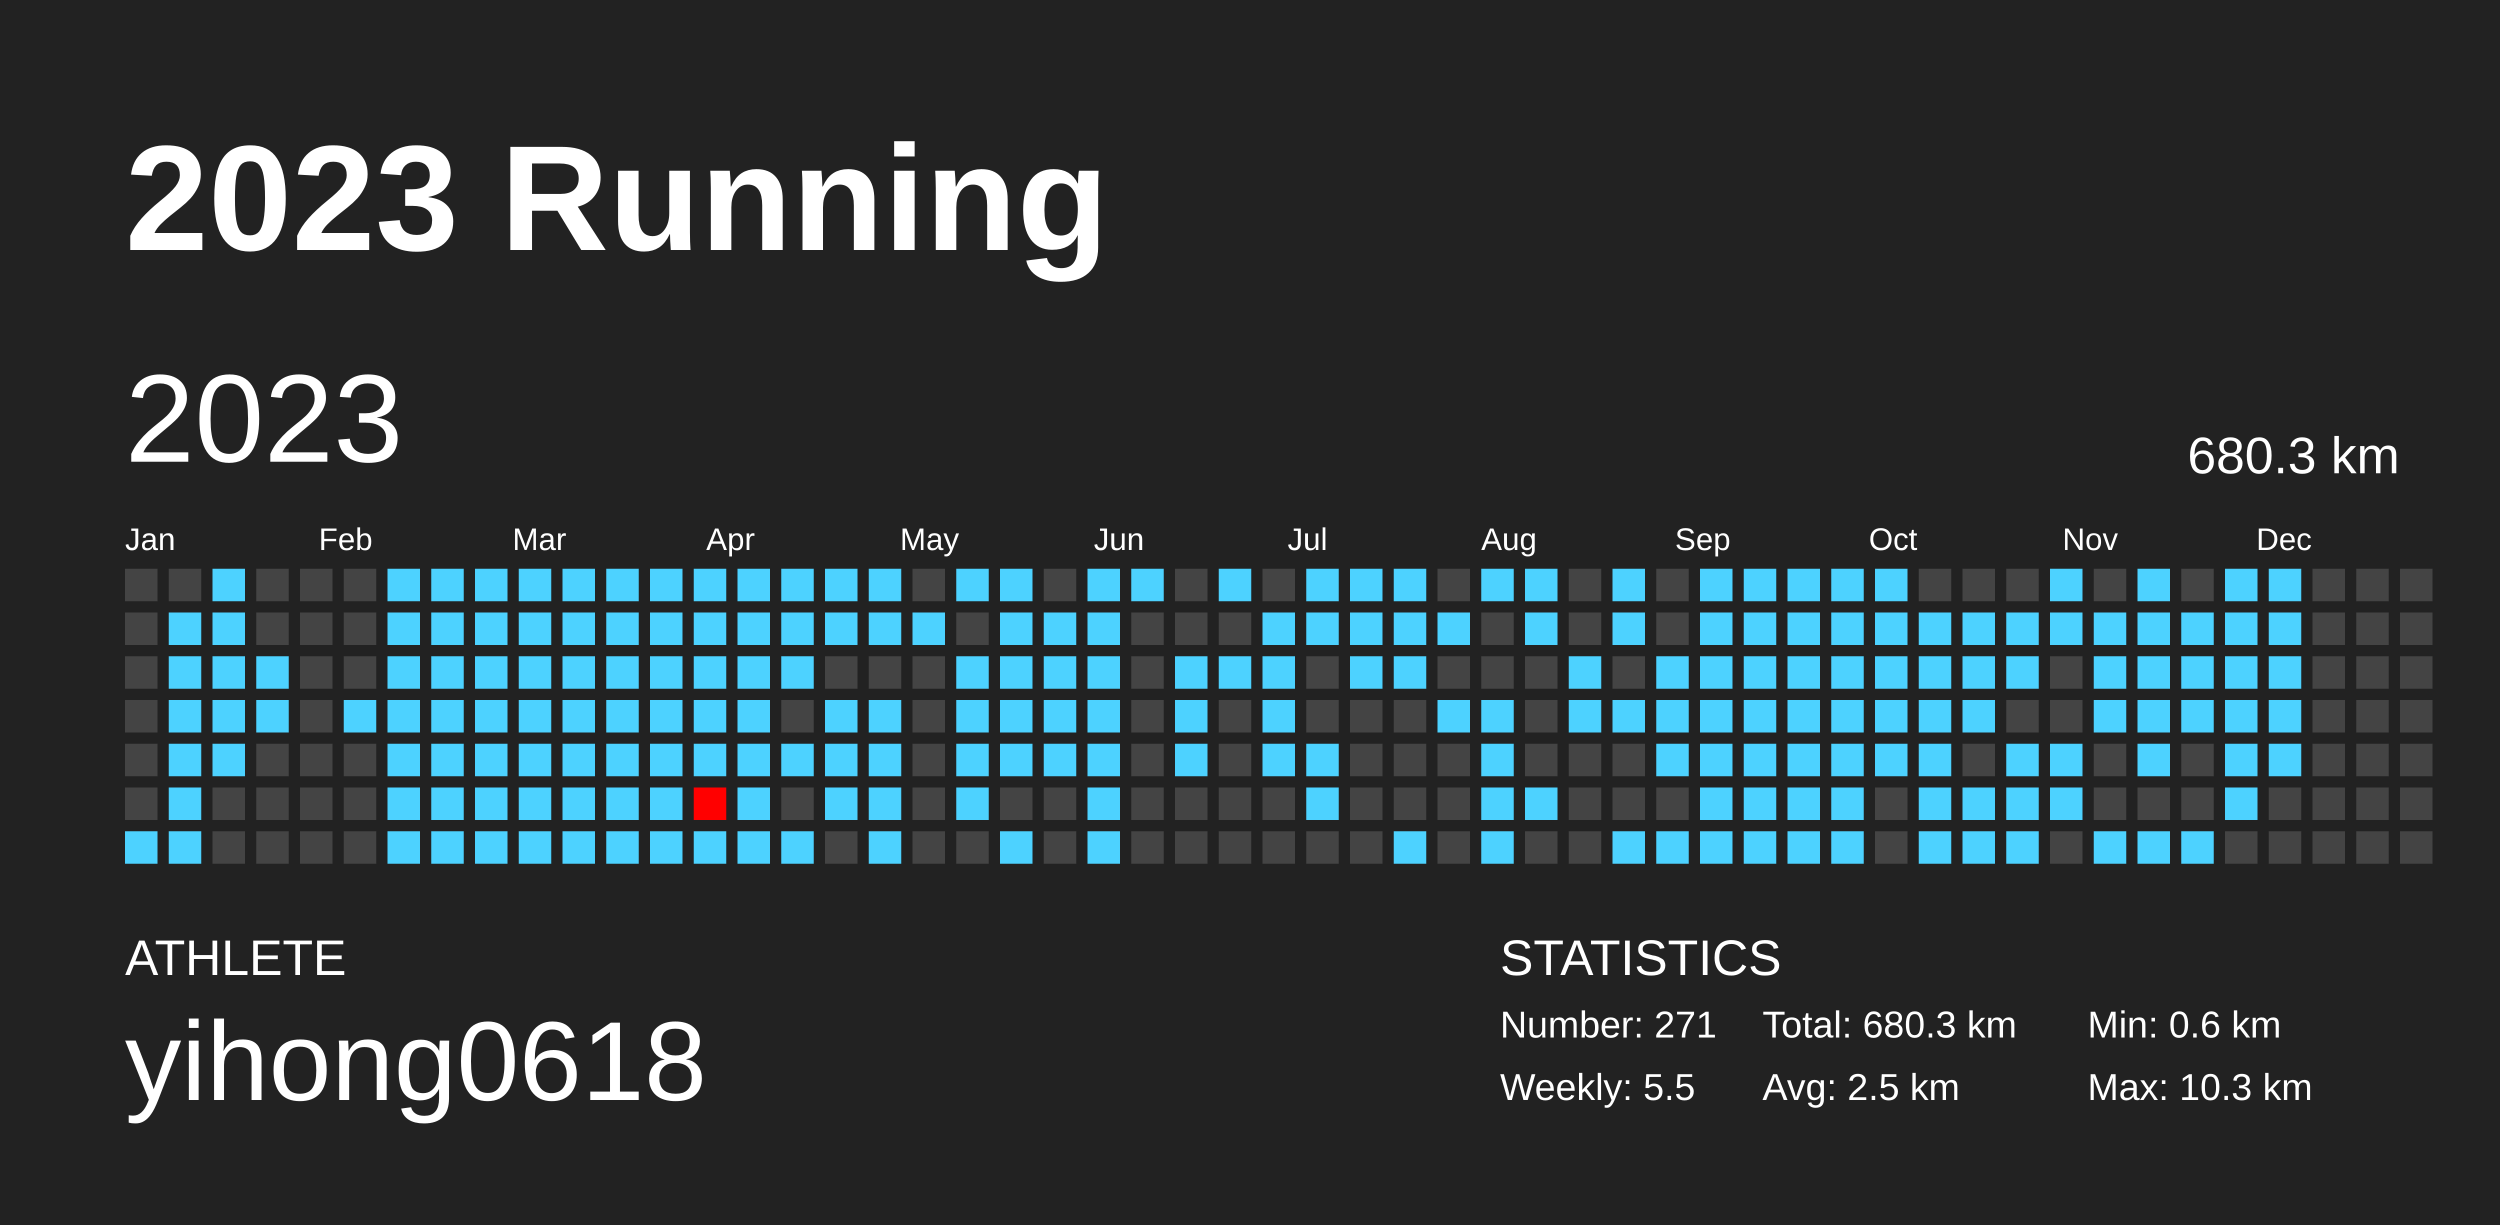
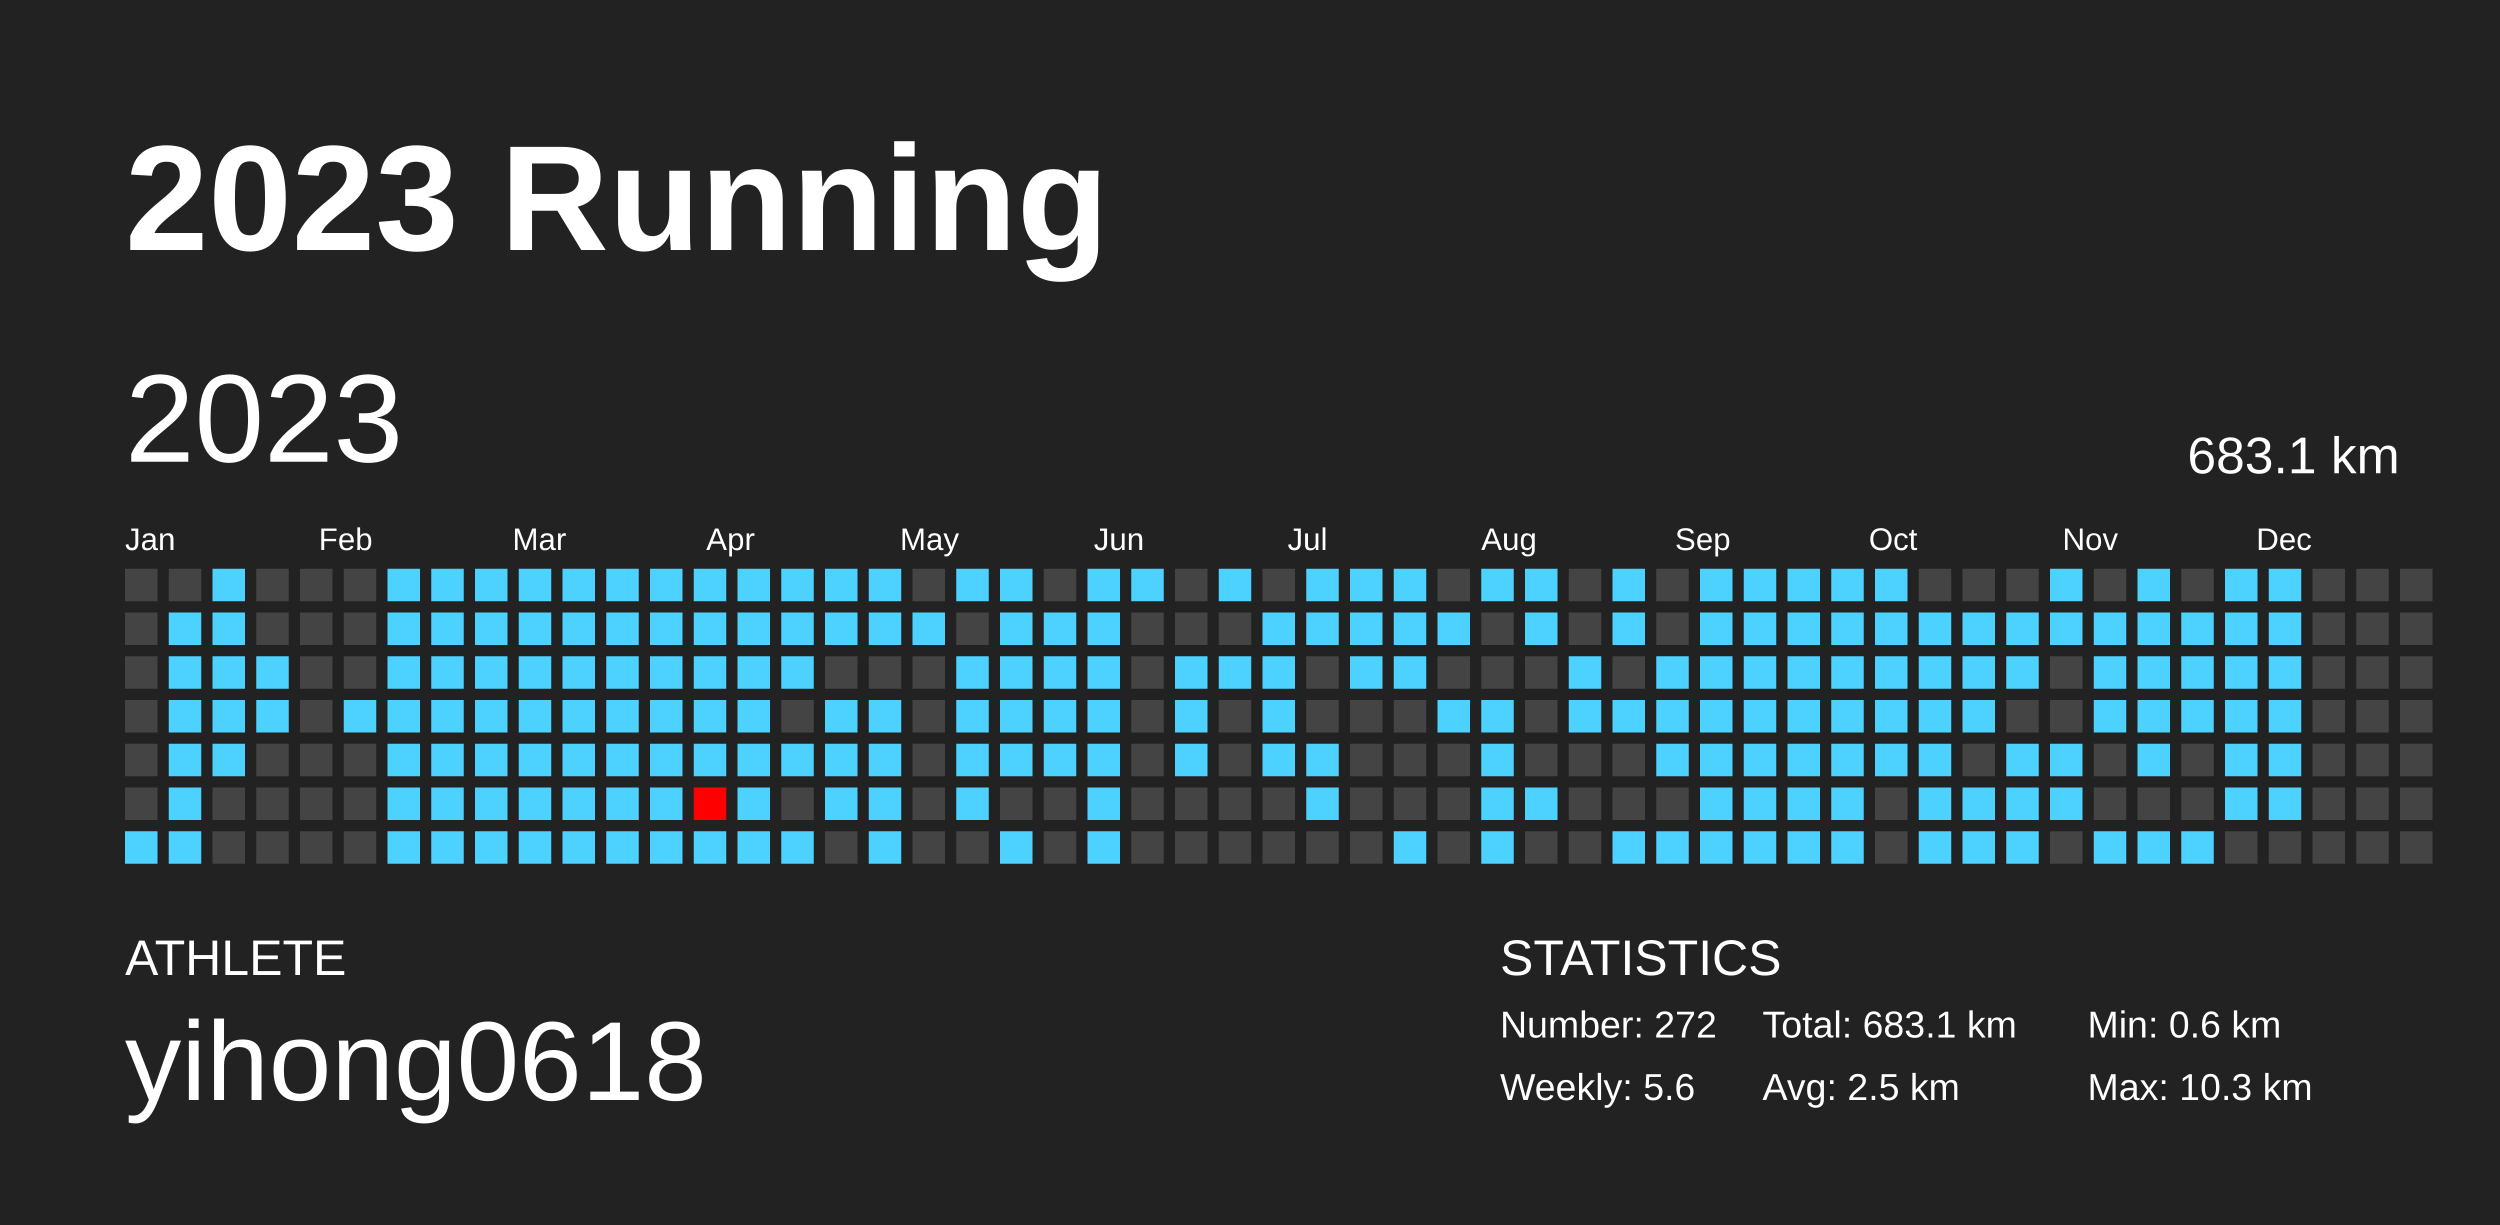
<svg xmlns="http://www.w3.org/2000/svg" baseProfile="full" height="98mm" version="1.1" viewBox="0,0,200,98" width="200mm">
  <defs />
  <rect fill="#222222" height="98" width="200" x="0" y="0" />
  <text fill="#FFFFFF" style="font-size:12px; font-family:Arial; font-weight:bold;" x="10" y="20">2023 Running</text>
  <text fill="#FFFFFF" style="font-size:4px; font-family:Arial" x="10" y="78">ATHLETE</text>
  <text fill="#FFFFFF" style="font-size:9px; font-family:Arial" x="10" y="88">yihong0618</text>
  <text fill="#FFFFFF" style="font-size:4px; font-family:Arial" x="120" y="78">STATISTICS</text>
-   <text fill="#FFFFFF" style="font-size:3px; font-family:Arial" x="120" y="83">Number: 271</text>
-   <text fill="#FFFFFF" style="font-size:3px; font-family:Arial" x="120" y="88">Weekly: 5.5</text>
-   <text fill="#FFFFFF" style="font-size:3px; font-family:Arial" x="141" y="83">Total: 680.3 km</text>
+   <text fill="#FFFFFF" style="font-size:3px; font-family:Arial" x="120" y="83">Number: 272</text>
+   <text fill="#FFFFFF" style="font-size:3px; font-family:Arial" x="120" y="88">Weekly: 5.6</text>
+   <text fill="#FFFFFF" style="font-size:3px; font-family:Arial" x="141" y="83">Total: 683.1 km</text>
  <text fill="#FFFFFF" style="font-size:3px; font-family:Arial" x="141" y="88">Avg: 2.5 km</text>
  <text fill="#FFFFFF" style="font-size:3px; font-family:Arial" x="167" y="83">Min: 0.6 km</text>
  <text fill="#FFFFFF" style="font-size:3px; font-family:Arial" x="167" y="88">Max: 10.3 km</text>
  <text dominant-baseline="hanging" fill="#FFFFFF" style="font-size:10.0px; font-family:Arial;" x="10" y="30">2023</text>
-   <text dominant-baseline="hanging" fill="#FFFFFF" style="font-size:4.125px; font-family:Arial;" x="175" y="35">680.3 km</text>
+   <text dominant-baseline="hanging" fill="#FFFFFF" style="font-size:4.125px; font-family:Arial;" x="175" y="35">683.1 km</text>
  <text fill="#FFFFFF" style="font-size:2.5px; font-family:Arial" x="10.0" y="44">Jan</text>
  <text fill="#FFFFFF" style="font-size:2.5px; font-family:Arial" x="25.5" y="44">Feb</text>
  <text fill="#FFFFFF" style="font-size:2.5px; font-family:Arial" x="41.0" y="44">Mar</text>
  <text fill="#FFFFFF" style="font-size:2.5px; font-family:Arial" x="56.5" y="44">Apr</text>
  <text fill="#FFFFFF" style="font-size:2.5px; font-family:Arial" x="72.0" y="44">May</text>
  <text fill="#FFFFFF" style="font-size:2.5px; font-family:Arial" x="87.5" y="44">Jun</text>
  <text fill="#FFFFFF" style="font-size:2.5px; font-family:Arial" x="103.0" y="44">Jul</text>
  <text fill="#FFFFFF" style="font-size:2.5px; font-family:Arial" x="118.5" y="44">Aug</text>
  <text fill="#FFFFFF" style="font-size:2.5px; font-family:Arial" x="134.0" y="44">Sep</text>
  <text fill="#FFFFFF" style="font-size:2.5px; font-family:Arial" x="149.5" y="44">Oct</text>
  <text fill="#FFFFFF" style="font-size:2.5px; font-family:Arial" x="165.0" y="44">Nov</text>
  <text fill="#FFFFFF" style="font-size:2.5px; font-family:Arial" x="180.5" y="44">Dec</text>
  <rect fill="#444444" height="2.6" width="2.6" x="10.0" y="45.5" />
  <rect fill="#444444" height="2.6" width="2.6" x="10.0" y="49.0" />
  <rect fill="#444444" height="2.6" width="2.6" x="10.0" y="52.5" />
  <rect fill="#444444" height="2.6" width="2.6" x="10.0" y="56.0" />
  <rect fill="#444444" height="2.6" width="2.6" x="10.0" y="59.5" />
  <rect fill="#444444" height="2.6" width="2.6" x="10.0" y="63.0" />
  <rect fill="#4dd2ff" height="2.6" width="2.6" x="10.0" y="66.5" />
  <rect fill="#444444" height="2.6" width="2.6" x="13.5" y="45.5" />
  <rect fill="#4dd2ff" height="2.6" width="2.6" x="13.5" y="49.0" />
  <rect fill="#4dd2ff" height="2.6" width="2.6" x="13.5" y="52.5" />
  <rect fill="#4dd2ff" height="2.6" width="2.6" x="13.5" y="56.0" />
  <rect fill="#4dd2ff" height="2.6" width="2.6" x="13.5" y="59.5" />
  <rect fill="#4dd2ff" height="2.6" width="2.6" x="13.5" y="63.0" />
  <rect fill="#4dd2ff" height="2.6" width="2.6" x="13.5" y="66.5" />
  <rect fill="#4dd2ff" height="2.6" width="2.6" x="17.0" y="45.5" />
  <rect fill="#4dd2ff" height="2.6" width="2.6" x="17.0" y="49.0" />
  <rect fill="#4dd2ff" height="2.6" width="2.6" x="17.0" y="52.5" />
  <rect fill="#4dd2ff" height="2.6" width="2.6" x="17.0" y="56.0" />
  <rect fill="#4dd2ff" height="2.6" width="2.6" x="17.0" y="59.5" />
  <rect fill="#444444" height="2.6" width="2.6" x="17.0" y="63.0" />
  <rect fill="#444444" height="2.6" width="2.6" x="17.0" y="66.5" />
  <rect fill="#444444" height="2.6" width="2.6" x="20.5" y="45.5" />
  <rect fill="#444444" height="2.6" width="2.6" x="20.5" y="49.0" />
  <rect fill="#4dd2ff" height="2.6" width="2.6" x="20.5" y="52.5" />
  <rect fill="#4dd2ff" height="2.6" width="2.6" x="20.5" y="56.0" />
  <rect fill="#444444" height="2.6" width="2.6" x="20.5" y="59.5" />
  <rect fill="#444444" height="2.6" width="2.6" x="20.5" y="63.0" />
  <rect fill="#444444" height="2.6" width="2.6" x="20.5" y="66.5" />
  <rect fill="#444444" height="2.6" width="2.6" x="24.0" y="45.5" />
  <rect fill="#444444" height="2.6" width="2.6" x="24.0" y="49.0" />
  <rect fill="#444444" height="2.6" width="2.6" x="24.0" y="52.5" />
  <rect fill="#444444" height="2.6" width="2.6" x="24.0" y="56.0" />
  <rect fill="#444444" height="2.6" width="2.6" x="24.0" y="59.5" />
  <rect fill="#444444" height="2.6" width="2.6" x="24.0" y="63.0" />
  <rect fill="#444444" height="2.6" width="2.6" x="24.0" y="66.5" />
  <rect fill="#444444" height="2.6" width="2.6" x="27.5" y="45.5" />
  <rect fill="#444444" height="2.6" width="2.6" x="27.5" y="49.0" />
  <rect fill="#444444" height="2.6" width="2.6" x="27.5" y="52.5" />
  <rect fill="#4dd2ff" height="2.6" width="2.6" x="27.5" y="56.0" />
  <rect fill="#444444" height="2.6" width="2.6" x="27.5" y="59.5" />
  <rect fill="#444444" height="2.6" width="2.6" x="27.5" y="63.0" />
  <rect fill="#444444" height="2.6" width="2.6" x="27.5" y="66.5" />
  <rect fill="#4dd2ff" height="2.6" width="2.6" x="31.0" y="45.5" />
  <rect fill="#4dd2ff" height="2.6" width="2.6" x="31.0" y="49.0" />
  <rect fill="#4dd2ff" height="2.6" width="2.6" x="31.0" y="52.5" />
  <rect fill="#4dd2ff" height="2.6" width="2.6" x="31.0" y="56.0" />
  <rect fill="#4dd2ff" height="2.6" width="2.6" x="31.0" y="59.5" />
  <rect fill="#4dd2ff" height="2.6" width="2.6" x="31.0" y="63.0" />
  <rect fill="#4dd2ff" height="2.6" width="2.6" x="31.0" y="66.5" />
  <rect fill="#4dd2ff" height="2.6" width="2.6" x="34.5" y="45.5" />
  <rect fill="#4dd2ff" height="2.6" width="2.6" x="34.5" y="49.0" />
  <rect fill="#4dd2ff" height="2.6" width="2.6" x="34.5" y="52.5" />
  <rect fill="#4dd2ff" height="2.6" width="2.6" x="34.5" y="56.0" />
  <rect fill="#4dd2ff" height="2.6" width="2.6" x="34.5" y="59.5" />
  <rect fill="#4dd2ff" height="2.6" width="2.6" x="34.5" y="63.0" />
  <rect fill="#4dd2ff" height="2.6" width="2.6" x="34.5" y="66.5" />
  <rect fill="#4dd2ff" height="2.6" width="2.6" x="38.0" y="45.5" />
  <rect fill="#4dd2ff" height="2.6" width="2.6" x="38.0" y="49.0" />
  <rect fill="#4dd2ff" height="2.6" width="2.6" x="38.0" y="52.5" />
  <rect fill="#4dd2ff" height="2.6" width="2.6" x="38.0" y="56.0" />
  <rect fill="#4dd2ff" height="2.6" width="2.6" x="38.0" y="59.5" />
  <rect fill="#4dd2ff" height="2.6" width="2.6" x="38.0" y="63.0" />
  <rect fill="#4dd2ff" height="2.6" width="2.6" x="38.0" y="66.5" />
  <rect fill="#4dd2ff" height="2.6" width="2.6" x="41.5" y="45.5" />
  <rect fill="#4dd2ff" height="2.6" width="2.6" x="41.5" y="49.0" />
  <rect fill="#4dd2ff" height="2.6" width="2.6" x="41.5" y="52.5" />
  <rect fill="#4dd2ff" height="2.6" width="2.6" x="41.5" y="56.0" />
  <rect fill="#4dd2ff" height="2.6" width="2.6" x="41.5" y="59.5" />
  <rect fill="#4dd2ff" height="2.6" width="2.6" x="41.5" y="63.0" />
  <rect fill="#4dd2ff" height="2.6" width="2.6" x="41.5" y="66.5" />
  <rect fill="#4dd2ff" height="2.6" width="2.6" x="45.0" y="45.5" />
  <rect fill="#4dd2ff" height="2.6" width="2.6" x="45.0" y="49.0" />
  <rect fill="#4dd2ff" height="2.6" width="2.6" x="45.0" y="52.5" />
  <rect fill="#4dd2ff" height="2.6" width="2.6" x="45.0" y="56.0" />
  <rect fill="#4dd2ff" height="2.6" width="2.6" x="45.0" y="59.5" />
  <rect fill="#4dd2ff" height="2.6" width="2.6" x="45.0" y="63.0" />
  <rect fill="#4dd2ff" height="2.6" width="2.6" x="45.0" y="66.5" />
  <rect fill="#4dd2ff" height="2.6" width="2.6" x="48.5" y="45.5" />
  <rect fill="#4dd2ff" height="2.6" width="2.6" x="48.5" y="49.0" />
  <rect fill="#4dd2ff" height="2.6" width="2.6" x="48.5" y="52.5" />
  <rect fill="#4dd2ff" height="2.6" width="2.6" x="48.5" y="56.0" />
  <rect fill="#4dd2ff" height="2.6" width="2.6" x="48.5" y="59.5" />
  <rect fill="#4dd2ff" height="2.6" width="2.6" x="48.5" y="63.0" />
  <rect fill="#4dd2ff" height="2.6" width="2.6" x="48.5" y="66.5" />
  <rect fill="#4dd2ff" height="2.6" width="2.6" x="52.0" y="45.5" />
  <rect fill="#4dd2ff" height="2.6" width="2.6" x="52.0" y="49.0" />
  <rect fill="#4dd2ff" height="2.6" width="2.6" x="52.0" y="52.5" />
  <rect fill="#4dd2ff" height="2.6" width="2.6" x="52.0" y="56.0" />
  <rect fill="#4dd2ff" height="2.6" width="2.6" x="52.0" y="59.5" />
  <rect fill="#4dd2ff" height="2.6" width="2.6" x="52.0" y="63.0" />
  <rect fill="#4dd2ff" height="2.6" width="2.6" x="52.0" y="66.5" />
  <rect fill="#4dd2ff" height="2.6" width="2.6" x="55.5" y="45.5" />
  <rect fill="#4dd2ff" height="2.6" width="2.6" x="55.5" y="49.0" />
  <rect fill="#4dd2ff" height="2.6" width="2.6" x="55.5" y="52.5" />
  <rect fill="#4dd2ff" height="2.6" width="2.6" x="55.5" y="56.0" />
  <rect fill="#4dd2ff" height="2.6" width="2.6" x="55.5" y="59.5" />
  <rect fill="#ff0000" height="2.6" width="2.6" x="55.5" y="63.0" />
  <rect fill="#4dd2ff" height="2.6" width="2.6" x="55.5" y="66.5" />
  <rect fill="#4dd2ff" height="2.6" width="2.6" x="59.0" y="45.5" />
  <rect fill="#4dd2ff" height="2.6" width="2.6" x="59.0" y="49.0" />
  <rect fill="#4dd2ff" height="2.6" width="2.6" x="59.0" y="52.5" />
  <rect fill="#4dd2ff" height="2.6" width="2.6" x="59.0" y="56.0" />
  <rect fill="#4dd2ff" height="2.6" width="2.6" x="59.0" y="59.5" />
  <rect fill="#4dd2ff" height="2.6" width="2.6" x="59.0" y="63.0" />
  <rect fill="#4dd2ff" height="2.6" width="2.6" x="59.0" y="66.5" />
  <rect fill="#4dd2ff" height="2.6" width="2.6" x="62.5" y="45.5" />
  <rect fill="#4dd2ff" height="2.6" width="2.6" x="62.5" y="49.0" />
  <rect fill="#4dd2ff" height="2.6" width="2.6" x="62.5" y="52.5" />
  <rect fill="#444444" height="2.6" width="2.6" x="62.5" y="56.0" />
  <rect fill="#4dd2ff" height="2.6" width="2.6" x="62.5" y="59.5" />
  <rect fill="#444444" height="2.6" width="2.6" x="62.5" y="63.0" />
  <rect fill="#4dd2ff" height="2.6" width="2.6" x="62.5" y="66.5" />
  <rect fill="#4dd2ff" height="2.6" width="2.6" x="66.0" y="45.5" />
  <rect fill="#4dd2ff" height="2.6" width="2.6" x="66.0" y="49.0" />
  <rect fill="#444444" height="2.6" width="2.6" x="66.0" y="52.5" />
  <rect fill="#4dd2ff" height="2.6" width="2.6" x="66.0" y="56.0" />
  <rect fill="#4dd2ff" height="2.6" width="2.6" x="66.0" y="59.5" />
  <rect fill="#4dd2ff" height="2.6" width="2.6" x="66.0" y="63.0" />
  <rect fill="#444444" height="2.6" width="2.6" x="66.0" y="66.5" />
  <rect fill="#4dd2ff" height="2.6" width="2.6" x="69.5" y="45.5" />
  <rect fill="#4dd2ff" height="2.6" width="2.6" x="69.5" y="49.0" />
  <rect fill="#444444" height="2.6" width="2.6" x="69.5" y="52.5" />
  <rect fill="#4dd2ff" height="2.6" width="2.6" x="69.5" y="56.0" />
  <rect fill="#4dd2ff" height="2.6" width="2.6" x="69.5" y="59.5" />
  <rect fill="#4dd2ff" height="2.6" width="2.6" x="69.5" y="63.0" />
  <rect fill="#4dd2ff" height="2.6" width="2.6" x="69.5" y="66.5" />
  <rect fill="#444444" height="2.6" width="2.6" x="73.0" y="45.5" />
  <rect fill="#4dd2ff" height="2.6" width="2.6" x="73.0" y="49.0" />
  <rect fill="#444444" height="2.6" width="2.6" x="73.0" y="52.5" />
  <rect fill="#444444" height="2.6" width="2.6" x="73.0" y="56.0" />
  <rect fill="#444444" height="2.6" width="2.6" x="73.0" y="59.5" />
  <rect fill="#444444" height="2.6" width="2.6" x="73.0" y="63.0" />
  <rect fill="#444444" height="2.6" width="2.6" x="73.0" y="66.5" />
  <rect fill="#4dd2ff" height="2.6" width="2.6" x="76.5" y="45.5" />
  <rect fill="#444444" height="2.6" width="2.6" x="76.5" y="49.0" />
  <rect fill="#4dd2ff" height="2.6" width="2.6" x="76.5" y="52.5" />
  <rect fill="#4dd2ff" height="2.6" width="2.6" x="76.5" y="56.0" />
  <rect fill="#4dd2ff" height="2.6" width="2.6" x="76.5" y="59.5" />
  <rect fill="#4dd2ff" height="2.6" width="2.6" x="76.5" y="63.0" />
  <rect fill="#444444" height="2.6" width="2.6" x="76.5" y="66.5" />
  <rect fill="#4dd2ff" height="2.6" width="2.6" x="80.0" y="45.5" />
  <rect fill="#4dd2ff" height="2.6" width="2.6" x="80.0" y="49.0" />
  <rect fill="#4dd2ff" height="2.6" width="2.6" x="80.0" y="52.5" />
  <rect fill="#4dd2ff" height="2.6" width="2.6" x="80.0" y="56.0" />
  <rect fill="#4dd2ff" height="2.6" width="2.6" x="80.0" y="59.5" />
  <rect fill="#444444" height="2.6" width="2.6" x="80.0" y="63.0" />
  <rect fill="#4dd2ff" height="2.6" width="2.6" x="80.0" y="66.5" />
  <rect fill="#444444" height="2.6" width="2.6" x="83.5" y="45.5" />
  <rect fill="#4dd2ff" height="2.6" width="2.6" x="83.5" y="49.0" />
  <rect fill="#4dd2ff" height="2.6" width="2.6" x="83.5" y="52.5" />
  <rect fill="#4dd2ff" height="2.6" width="2.6" x="83.5" y="56.0" />
  <rect fill="#4dd2ff" height="2.6" width="2.6" x="83.5" y="59.5" />
  <rect fill="#444444" height="2.6" width="2.6" x="83.5" y="63.0" />
  <rect fill="#444444" height="2.6" width="2.6" x="83.5" y="66.5" />
  <rect fill="#4dd2ff" height="2.6" width="2.6" x="87.0" y="45.5" />
  <rect fill="#4dd2ff" height="2.6" width="2.6" x="87.0" y="49.0" />
  <rect fill="#4dd2ff" height="2.6" width="2.6" x="87.0" y="52.5" />
  <rect fill="#4dd2ff" height="2.6" width="2.6" x="87.0" y="56.0" />
  <rect fill="#4dd2ff" height="2.6" width="2.6" x="87.0" y="59.5" />
  <rect fill="#4dd2ff" height="2.6" width="2.6" x="87.0" y="63.0" />
  <rect fill="#4dd2ff" height="2.6" width="2.6" x="87.0" y="66.5" />
  <rect fill="#4dd2ff" height="2.6" width="2.6" x="90.5" y="45.5" />
  <rect fill="#444444" height="2.6" width="2.6" x="90.5" y="49.0" />
  <rect fill="#444444" height="2.6" width="2.6" x="90.5" y="52.5" />
  <rect fill="#444444" height="2.6" width="2.6" x="90.5" y="56.0" />
  <rect fill="#444444" height="2.6" width="2.6" x="90.5" y="59.5" />
  <rect fill="#444444" height="2.6" width="2.6" x="90.5" y="63.0" />
  <rect fill="#444444" height="2.6" width="2.6" x="90.5" y="66.5" />
  <rect fill="#444444" height="2.6" width="2.6" x="94.0" y="45.5" />
  <rect fill="#444444" height="2.6" width="2.6" x="94.0" y="49.0" />
  <rect fill="#4dd2ff" height="2.6" width="2.6" x="94.0" y="52.5" />
  <rect fill="#4dd2ff" height="2.6" width="2.6" x="94.0" y="56.0" />
  <rect fill="#4dd2ff" height="2.6" width="2.6" x="94.0" y="59.5" />
  <rect fill="#444444" height="2.6" width="2.6" x="94.0" y="63.0" />
  <rect fill="#444444" height="2.6" width="2.6" x="94.0" y="66.5" />
  <rect fill="#4dd2ff" height="2.6" width="2.6" x="97.5" y="45.5" />
  <rect fill="#444444" height="2.6" width="2.6" x="97.5" y="49.0" />
  <rect fill="#4dd2ff" height="2.6" width="2.6" x="97.5" y="52.5" />
  <rect fill="#444444" height="2.6" width="2.6" x="97.5" y="56.0" />
  <rect fill="#444444" height="2.6" width="2.6" x="97.5" y="59.5" />
  <rect fill="#444444" height="2.6" width="2.6" x="97.5" y="63.0" />
  <rect fill="#444444" height="2.6" width="2.6" x="97.5" y="66.5" />
  <rect fill="#444444" height="2.6" width="2.6" x="101.0" y="45.5" />
  <rect fill="#4dd2ff" height="2.6" width="2.6" x="101.0" y="49.0" />
  <rect fill="#4dd2ff" height="2.6" width="2.6" x="101.0" y="52.5" />
  <rect fill="#4dd2ff" height="2.6" width="2.6" x="101.0" y="56.0" />
  <rect fill="#4dd2ff" height="2.6" width="2.6" x="101.0" y="59.5" />
  <rect fill="#444444" height="2.6" width="2.6" x="101.0" y="63.0" />
  <rect fill="#444444" height="2.6" width="2.6" x="101.0" y="66.5" />
  <rect fill="#4dd2ff" height="2.6" width="2.6" x="104.5" y="45.5" />
  <rect fill="#4dd2ff" height="2.6" width="2.6" x="104.5" y="49.0" />
  <rect fill="#444444" height="2.6" width="2.6" x="104.5" y="52.5" />
  <rect fill="#444444" height="2.6" width="2.6" x="104.5" y="56.0" />
  <rect fill="#4dd2ff" height="2.6" width="2.6" x="104.5" y="59.5" />
  <rect fill="#4dd2ff" height="2.6" width="2.6" x="104.5" y="63.0" />
  <rect fill="#444444" height="2.6" width="2.6" x="104.5" y="66.5" />
  <rect fill="#4dd2ff" height="2.6" width="2.6" x="108.0" y="45.5" />
  <rect fill="#4dd2ff" height="2.6" width="2.6" x="108.0" y="49.0" />
  <rect fill="#4dd2ff" height="2.6" width="2.6" x="108.0" y="52.5" />
  <rect fill="#444444" height="2.6" width="2.6" x="108.0" y="56.0" />
  <rect fill="#444444" height="2.6" width="2.6" x="108.0" y="59.5" />
  <rect fill="#444444" height="2.6" width="2.6" x="108.0" y="63.0" />
  <rect fill="#444444" height="2.6" width="2.6" x="108.0" y="66.5" />
  <rect fill="#4dd2ff" height="2.6" width="2.6" x="111.5" y="45.5" />
  <rect fill="#4dd2ff" height="2.6" width="2.6" x="111.5" y="49.0" />
  <rect fill="#4dd2ff" height="2.6" width="2.6" x="111.5" y="52.5" />
  <rect fill="#444444" height="2.6" width="2.6" x="111.5" y="56.0" />
  <rect fill="#444444" height="2.6" width="2.6" x="111.5" y="59.5" />
  <rect fill="#444444" height="2.6" width="2.6" x="111.5" y="63.0" />
  <rect fill="#4dd2ff" height="2.6" width="2.6" x="111.5" y="66.5" />
  <rect fill="#444444" height="2.6" width="2.6" x="115.0" y="45.5" />
  <rect fill="#4dd2ff" height="2.6" width="2.6" x="115.0" y="49.0" />
  <rect fill="#444444" height="2.6" width="2.6" x="115.0" y="52.5" />
  <rect fill="#4dd2ff" height="2.6" width="2.6" x="115.0" y="56.0" />
  <rect fill="#444444" height="2.6" width="2.6" x="115.0" y="59.5" />
  <rect fill="#444444" height="2.6" width="2.6" x="115.0" y="63.0" />
  <rect fill="#444444" height="2.6" width="2.6" x="115.0" y="66.5" />
  <rect fill="#4dd2ff" height="2.6" width="2.6" x="118.5" y="45.5" />
  <rect fill="#444444" height="2.6" width="2.6" x="118.5" y="49.0" />
  <rect fill="#444444" height="2.6" width="2.6" x="118.5" y="52.5" />
  <rect fill="#4dd2ff" height="2.6" width="2.6" x="118.5" y="56.0" />
  <rect fill="#4dd2ff" height="2.6" width="2.6" x="118.5" y="59.5" />
  <rect fill="#4dd2ff" height="2.6" width="2.6" x="118.5" y="63.0" />
  <rect fill="#4dd2ff" height="2.6" width="2.6" x="118.5" y="66.5" />
  <rect fill="#4dd2ff" height="2.6" width="2.6" x="122.0" y="45.5" />
  <rect fill="#4dd2ff" height="2.6" width="2.6" x="122.0" y="49.0" />
  <rect fill="#444444" height="2.6" width="2.6" x="122.0" y="52.5" />
  <rect fill="#444444" height="2.6" width="2.6" x="122.0" y="56.0" />
  <rect fill="#444444" height="2.6" width="2.6" x="122.0" y="59.5" />
  <rect fill="#4dd2ff" height="2.6" width="2.6" x="122.0" y="63.0" />
  <rect fill="#444444" height="2.6" width="2.6" x="122.0" y="66.5" />
  <rect fill="#444444" height="2.6" width="2.6" x="125.5" y="45.5" />
  <rect fill="#444444" height="2.6" width="2.6" x="125.5" y="49.0" />
  <rect fill="#4dd2ff" height="2.6" width="2.6" x="125.5" y="52.5" />
  <rect fill="#4dd2ff" height="2.6" width="2.6" x="125.5" y="56.0" />
  <rect fill="#444444" height="2.6" width="2.6" x="125.5" y="59.5" />
  <rect fill="#444444" height="2.6" width="2.6" x="125.5" y="63.0" />
  <rect fill="#444444" height="2.6" width="2.6" x="125.5" y="66.5" />
  <rect fill="#4dd2ff" height="2.6" width="2.6" x="129.0" y="45.5" />
  <rect fill="#4dd2ff" height="2.6" width="2.6" x="129.0" y="49.0" />
  <rect fill="#444444" height="2.6" width="2.6" x="129.0" y="52.5" />
  <rect fill="#4dd2ff" height="2.6" width="2.6" x="129.0" y="56.0" />
  <rect fill="#444444" height="2.6" width="2.6" x="129.0" y="59.5" />
  <rect fill="#444444" height="2.6" width="2.6" x="129.0" y="63.0" />
  <rect fill="#4dd2ff" height="2.6" width="2.6" x="129.0" y="66.5" />
  <rect fill="#444444" height="2.6" width="2.6" x="132.5" y="45.5" />
  <rect fill="#444444" height="2.6" width="2.6" x="132.5" y="49.0" />
  <rect fill="#4dd2ff" height="2.6" width="2.6" x="132.5" y="52.5" />
  <rect fill="#4dd2ff" height="2.6" width="2.6" x="132.5" y="56.0" />
  <rect fill="#4dd2ff" height="2.6" width="2.6" x="132.5" y="59.5" />
  <rect fill="#444444" height="2.6" width="2.6" x="132.5" y="63.0" />
  <rect fill="#4dd2ff" height="2.6" width="2.6" x="132.5" y="66.5" />
  <rect fill="#4dd2ff" height="2.6" width="2.6" x="136.0" y="45.5" />
  <rect fill="#4dd2ff" height="2.6" width="2.6" x="136.0" y="49.0" />
  <rect fill="#4dd2ff" height="2.6" width="2.6" x="136.0" y="52.5" />
  <rect fill="#4dd2ff" height="2.6" width="2.6" x="136.0" y="56.0" />
  <rect fill="#4dd2ff" height="2.6" width="2.6" x="136.0" y="59.5" />
  <rect fill="#4dd2ff" height="2.6" width="2.6" x="136.0" y="63.0" />
  <rect fill="#4dd2ff" height="2.6" width="2.6" x="136.0" y="66.5" />
  <rect fill="#4dd2ff" height="2.6" width="2.6" x="139.5" y="45.5" />
  <rect fill="#4dd2ff" height="2.6" width="2.6" x="139.5" y="49.0" />
  <rect fill="#4dd2ff" height="2.6" width="2.6" x="139.5" y="52.5" />
  <rect fill="#4dd2ff" height="2.6" width="2.6" x="139.5" y="56.0" />
  <rect fill="#4dd2ff" height="2.6" width="2.6" x="139.5" y="59.5" />
  <rect fill="#4dd2ff" height="2.6" width="2.6" x="139.5" y="63.0" />
  <rect fill="#4dd2ff" height="2.6" width="2.6" x="139.5" y="66.5" />
  <rect fill="#4dd2ff" height="2.6" width="2.6" x="143.0" y="45.5" />
  <rect fill="#4dd2ff" height="2.6" width="2.6" x="143.0" y="49.0" />
  <rect fill="#4dd2ff" height="2.6" width="2.6" x="143.0" y="52.5" />
  <rect fill="#4dd2ff" height="2.6" width="2.6" x="143.0" y="56.0" />
  <rect fill="#4dd2ff" height="2.6" width="2.6" x="143.0" y="59.5" />
  <rect fill="#4dd2ff" height="2.6" width="2.6" x="143.0" y="63.0" />
  <rect fill="#4dd2ff" height="2.6" width="2.6" x="143.0" y="66.5" />
  <rect fill="#4dd2ff" height="2.6" width="2.6" x="146.5" y="45.5" />
  <rect fill="#4dd2ff" height="2.6" width="2.6" x="146.5" y="49.0" />
  <rect fill="#4dd2ff" height="2.6" width="2.6" x="146.5" y="52.5" />
  <rect fill="#4dd2ff" height="2.6" width="2.6" x="146.5" y="56.0" />
  <rect fill="#4dd2ff" height="2.6" width="2.6" x="146.5" y="59.5" />
  <rect fill="#4dd2ff" height="2.6" width="2.6" x="146.5" y="63.0" />
  <rect fill="#4dd2ff" height="2.6" width="2.6" x="146.5" y="66.5" />
  <rect fill="#4dd2ff" height="2.6" width="2.6" x="150.0" y="45.5" />
  <rect fill="#4dd2ff" height="2.6" width="2.6" x="150.0" y="49.0" />
  <rect fill="#4dd2ff" height="2.6" width="2.6" x="150.0" y="52.5" />
  <rect fill="#4dd2ff" height="2.6" width="2.6" x="150.0" y="56.0" />
  <rect fill="#4dd2ff" height="2.6" width="2.6" x="150.0" y="59.5" />
  <rect fill="#444444" height="2.6" width="2.6" x="150.0" y="63.0" />
  <rect fill="#444444" height="2.6" width="2.6" x="150.0" y="66.5" />
  <rect fill="#444444" height="2.6" width="2.6" x="153.5" y="45.5" />
  <rect fill="#4dd2ff" height="2.6" width="2.6" x="153.5" y="49.0" />
  <rect fill="#4dd2ff" height="2.6" width="2.6" x="153.5" y="52.5" />
  <rect fill="#4dd2ff" height="2.6" width="2.6" x="153.5" y="56.0" />
  <rect fill="#4dd2ff" height="2.6" width="2.6" x="153.5" y="59.5" />
  <rect fill="#4dd2ff" height="2.6" width="2.6" x="153.5" y="63.0" />
  <rect fill="#4dd2ff" height="2.6" width="2.6" x="153.5" y="66.5" />
  <rect fill="#444444" height="2.6" width="2.6" x="157.0" y="45.5" />
  <rect fill="#4dd2ff" height="2.6" width="2.6" x="157.0" y="49.0" />
  <rect fill="#4dd2ff" height="2.6" width="2.6" x="157.0" y="52.5" />
  <rect fill="#4dd2ff" height="2.6" width="2.6" x="157.0" y="56.0" />
  <rect fill="#444444" height="2.6" width="2.6" x="157.0" y="59.5" />
  <rect fill="#4dd2ff" height="2.6" width="2.6" x="157.0" y="63.0" />
  <rect fill="#4dd2ff" height="2.6" width="2.6" x="157.0" y="66.5" />
  <rect fill="#444444" height="2.6" width="2.6" x="160.5" y="45.5" />
  <rect fill="#4dd2ff" height="2.6" width="2.6" x="160.5" y="49.0" />
  <rect fill="#4dd2ff" height="2.6" width="2.6" x="160.5" y="52.5" />
  <rect fill="#444444" height="2.6" width="2.6" x="160.5" y="56.0" />
  <rect fill="#4dd2ff" height="2.6" width="2.6" x="160.5" y="59.5" />
  <rect fill="#4dd2ff" height="2.6" width="2.6" x="160.5" y="63.0" />
  <rect fill="#4dd2ff" height="2.6" width="2.6" x="160.5" y="66.5" />
  <rect fill="#4dd2ff" height="2.6" width="2.6" x="164.0" y="45.5" />
  <rect fill="#4dd2ff" height="2.6" width="2.6" x="164.0" y="49.0" />
  <rect fill="#444444" height="2.6" width="2.6" x="164.0" y="52.5" />
  <rect fill="#444444" height="2.6" width="2.6" x="164.0" y="56.0" />
  <rect fill="#4dd2ff" height="2.6" width="2.6" x="164.0" y="59.5" />
  <rect fill="#4dd2ff" height="2.6" width="2.6" x="164.0" y="63.0" />
  <rect fill="#444444" height="2.6" width="2.6" x="164.0" y="66.5" />
  <rect fill="#444444" height="2.6" width="2.6" x="167.5" y="45.5" />
  <rect fill="#4dd2ff" height="2.6" width="2.6" x="167.5" y="49.0" />
  <rect fill="#4dd2ff" height="2.6" width="2.6" x="167.5" y="52.5" />
  <rect fill="#4dd2ff" height="2.6" width="2.6" x="167.5" y="56.0" />
  <rect fill="#444444" height="2.6" width="2.6" x="167.5" y="59.5" />
  <rect fill="#444444" height="2.6" width="2.6" x="167.5" y="63.0" />
  <rect fill="#4dd2ff" height="2.6" width="2.6" x="167.5" y="66.5" />
  <rect fill="#4dd2ff" height="2.6" width="2.6" x="171.0" y="45.5" />
  <rect fill="#4dd2ff" height="2.6" width="2.6" x="171.0" y="49.0" />
  <rect fill="#4dd2ff" height="2.6" width="2.6" x="171.0" y="52.5" />
  <rect fill="#4dd2ff" height="2.6" width="2.6" x="171.0" y="56.0" />
  <rect fill="#4dd2ff" height="2.6" width="2.6" x="171.0" y="59.5" />
  <rect fill="#444444" height="2.6" width="2.6" x="171.0" y="63.0" />
  <rect fill="#4dd2ff" height="2.6" width="2.6" x="171.0" y="66.5" />
  <rect fill="#444444" height="2.6" width="2.6" x="174.5" y="45.5" />
  <rect fill="#4dd2ff" height="2.6" width="2.6" x="174.5" y="49.0" />
  <rect fill="#4dd2ff" height="2.6" width="2.6" x="174.5" y="52.5" />
  <rect fill="#4dd2ff" height="2.6" width="2.6" x="174.5" y="56.0" />
  <rect fill="#444444" height="2.6" width="2.6" x="174.5" y="59.5" />
  <rect fill="#444444" height="2.6" width="2.6" x="174.5" y="63.0" />
  <rect fill="#4dd2ff" height="2.6" width="2.6" x="174.5" y="66.5" />
  <rect fill="#4dd2ff" height="2.6" width="2.6" x="178.0" y="45.5" />
  <rect fill="#4dd2ff" height="2.6" width="2.6" x="178.0" y="49.0" />
  <rect fill="#4dd2ff" height="2.6" width="2.6" x="178.0" y="52.5" />
  <rect fill="#4dd2ff" height="2.6" width="2.6" x="178.0" y="56.0" />
  <rect fill="#4dd2ff" height="2.6" width="2.6" x="178.0" y="59.5" />
  <rect fill="#4dd2ff" height="2.6" width="2.6" x="178.0" y="63.0" />
  <rect fill="#444444" height="2.6" width="2.6" x="178.0" y="66.5" />
  <rect fill="#4dd2ff" height="2.6" width="2.6" x="181.5" y="45.5" />
  <rect fill="#4dd2ff" height="2.6" width="2.6" x="181.5" y="49.0" />
  <rect fill="#4dd2ff" height="2.6" width="2.6" x="181.5" y="52.5" />
  <rect fill="#4dd2ff" height="2.6" width="2.6" x="181.5" y="56.0" />
  <rect fill="#4dd2ff" height="2.6" width="2.6" x="181.5" y="59.5" />
-   <rect fill="#444444" height="2.6" width="2.6" x="181.5" y="63.0" />
+   <rect fill="#4dd2ff" height="2.6" width="2.6" x="181.5" y="63.0" />
  <rect fill="#444444" height="2.6" width="2.6" x="181.5" y="66.5" />
  <rect fill="#444444" height="2.6" width="2.6" x="185.0" y="45.5" />
  <rect fill="#444444" height="2.6" width="2.6" x="185.0" y="49.0" />
  <rect fill="#444444" height="2.6" width="2.6" x="185.0" y="52.5" />
  <rect fill="#444444" height="2.6" width="2.6" x="185.0" y="56.0" />
  <rect fill="#444444" height="2.6" width="2.6" x="185.0" y="59.5" />
  <rect fill="#444444" height="2.6" width="2.6" x="185.0" y="63.0" />
  <rect fill="#444444" height="2.6" width="2.6" x="185.0" y="66.5" />
  <rect fill="#444444" height="2.6" width="2.6" x="188.5" y="45.5" />
  <rect fill="#444444" height="2.6" width="2.6" x="188.5" y="49.0" />
  <rect fill="#444444" height="2.6" width="2.6" x="188.5" y="52.5" />
  <rect fill="#444444" height="2.6" width="2.6" x="188.5" y="56.0" />
  <rect fill="#444444" height="2.6" width="2.6" x="188.5" y="59.5" />
  <rect fill="#444444" height="2.6" width="2.6" x="188.5" y="63.0" />
  <rect fill="#444444" height="2.6" width="2.6" x="188.5" y="66.5" />
  <rect fill="#444444" height="2.6" width="2.6" x="192.0" y="45.5" />
  <rect fill="#444444" height="2.6" width="2.6" x="192.0" y="49.0" />
  <rect fill="#444444" height="2.6" width="2.6" x="192.0" y="52.5" />
  <rect fill="#444444" height="2.6" width="2.6" x="192.0" y="56.0" />
  <rect fill="#444444" height="2.6" width="2.6" x="192.0" y="59.5" />
  <rect fill="#444444" height="2.6" width="2.6" x="192.0" y="63.0" />
  <rect fill="#444444" height="2.6" width="2.6" x="192.0" y="66.5" />
</svg>
